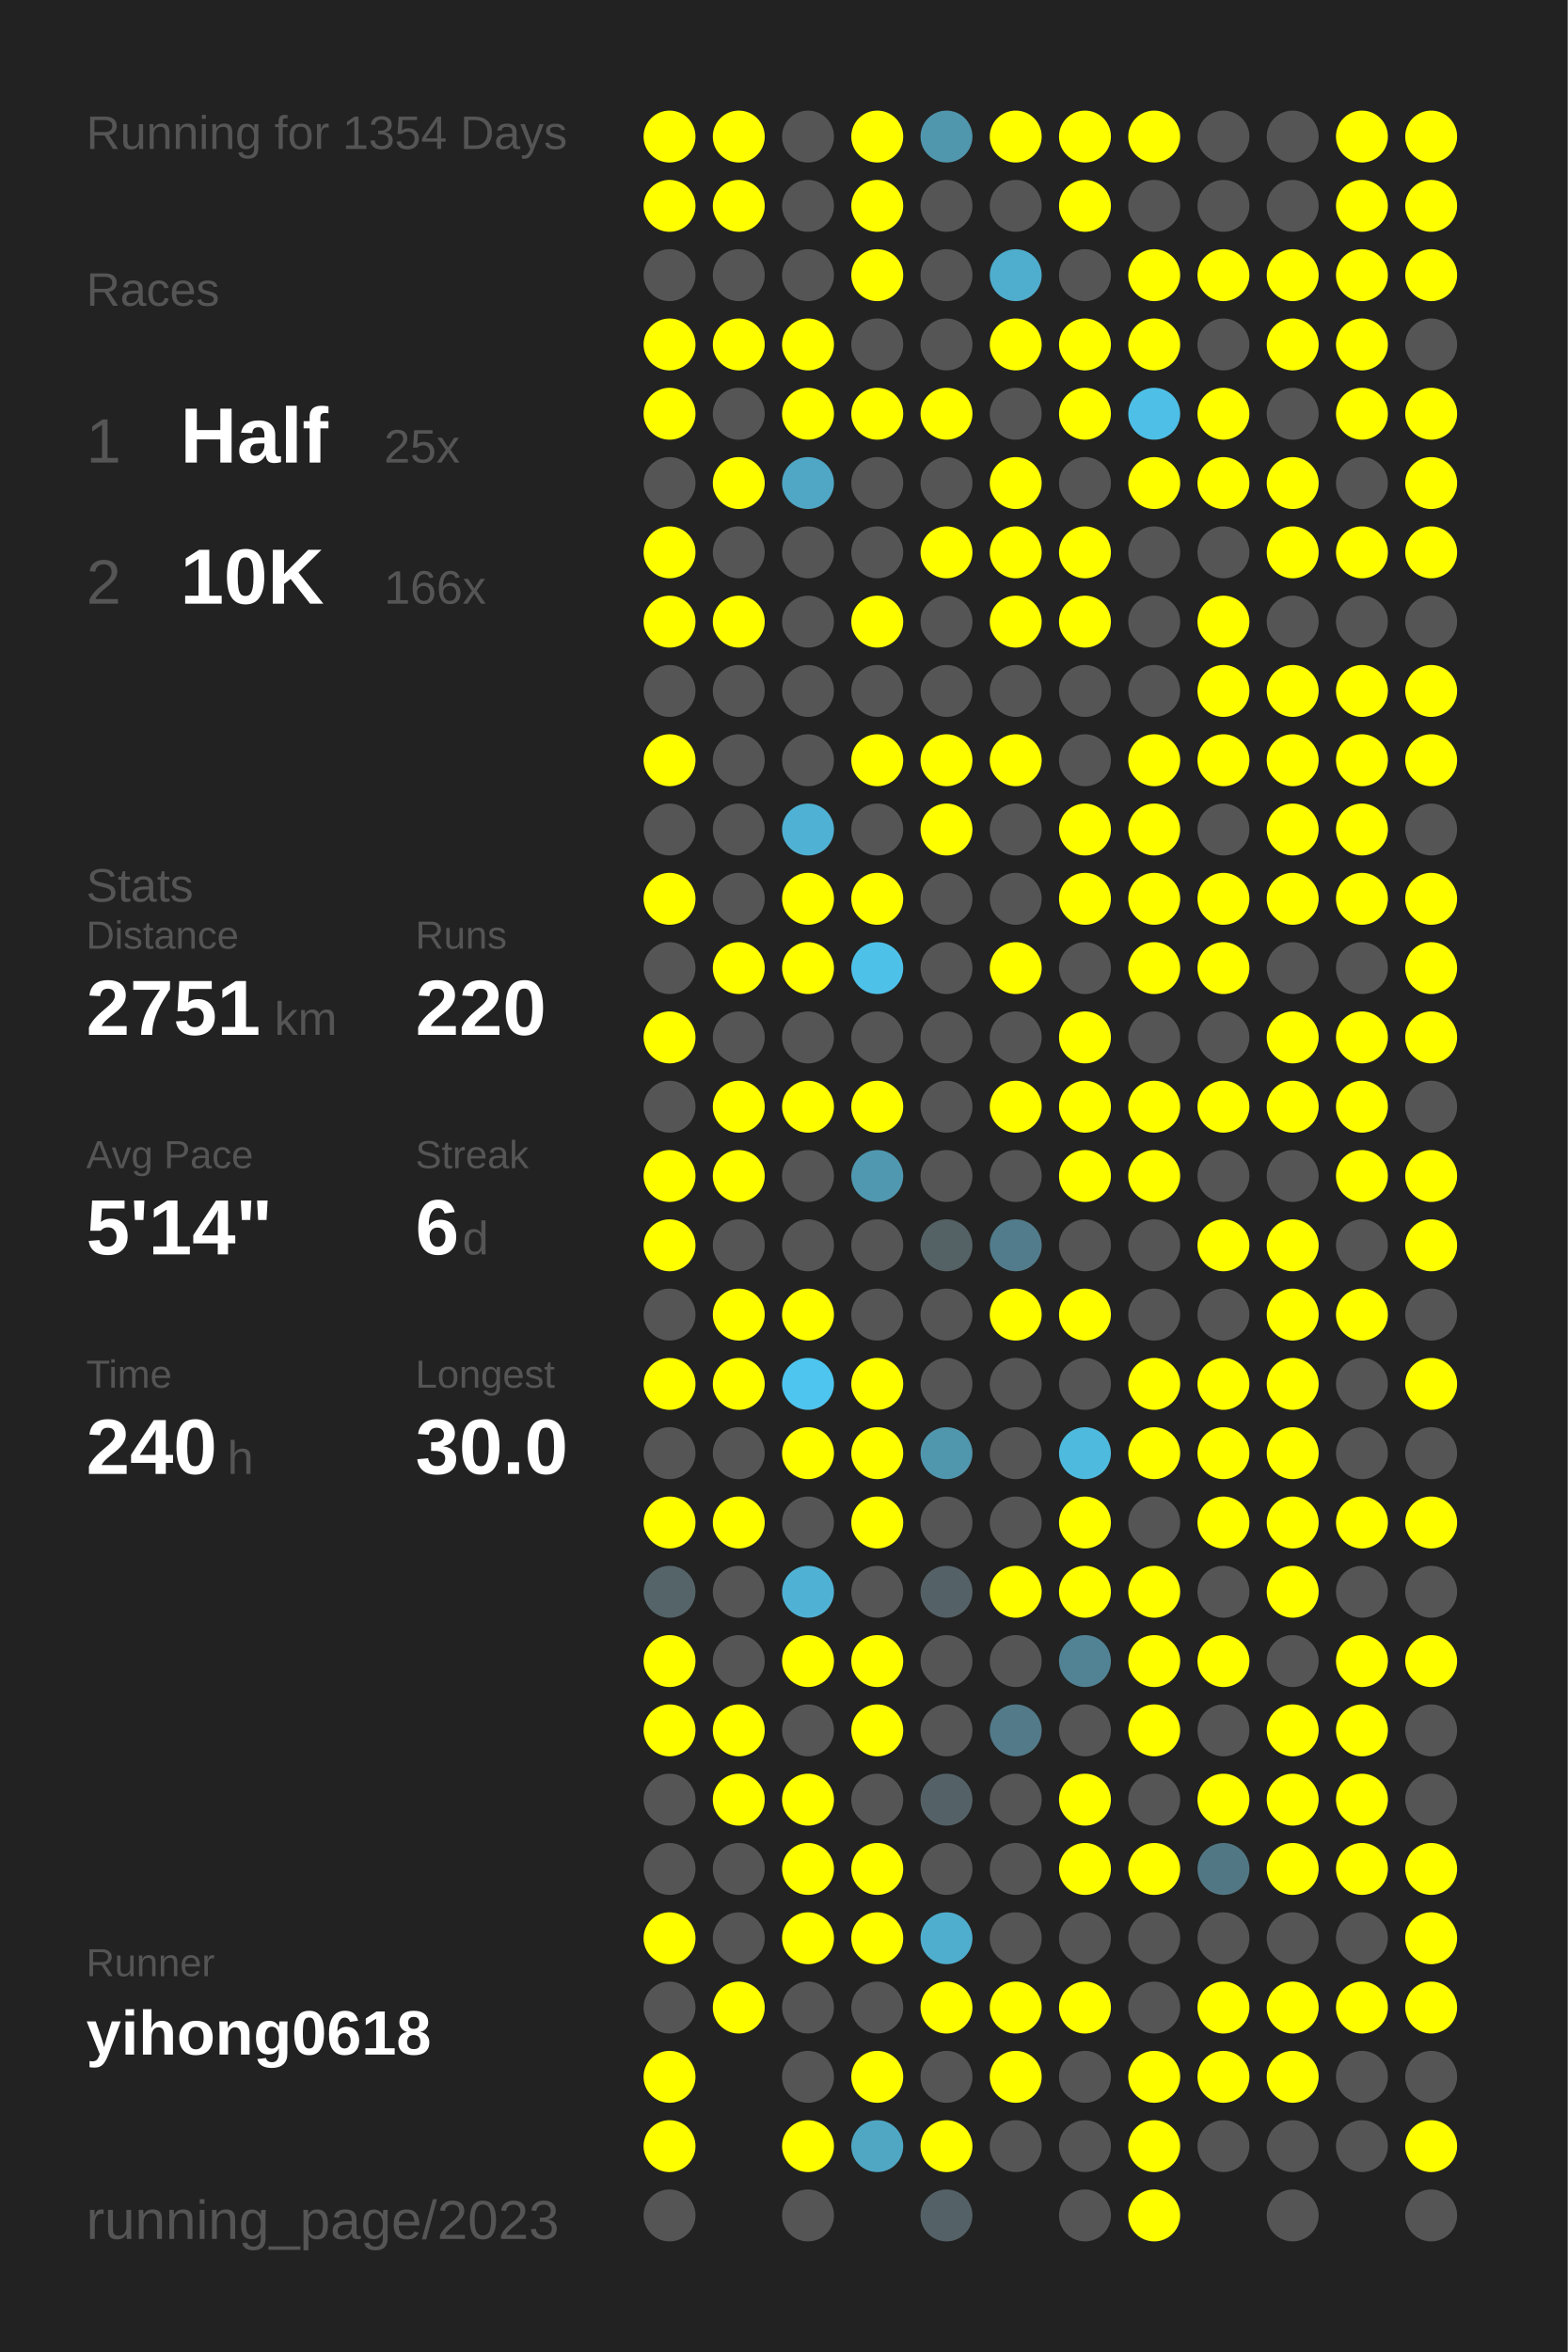
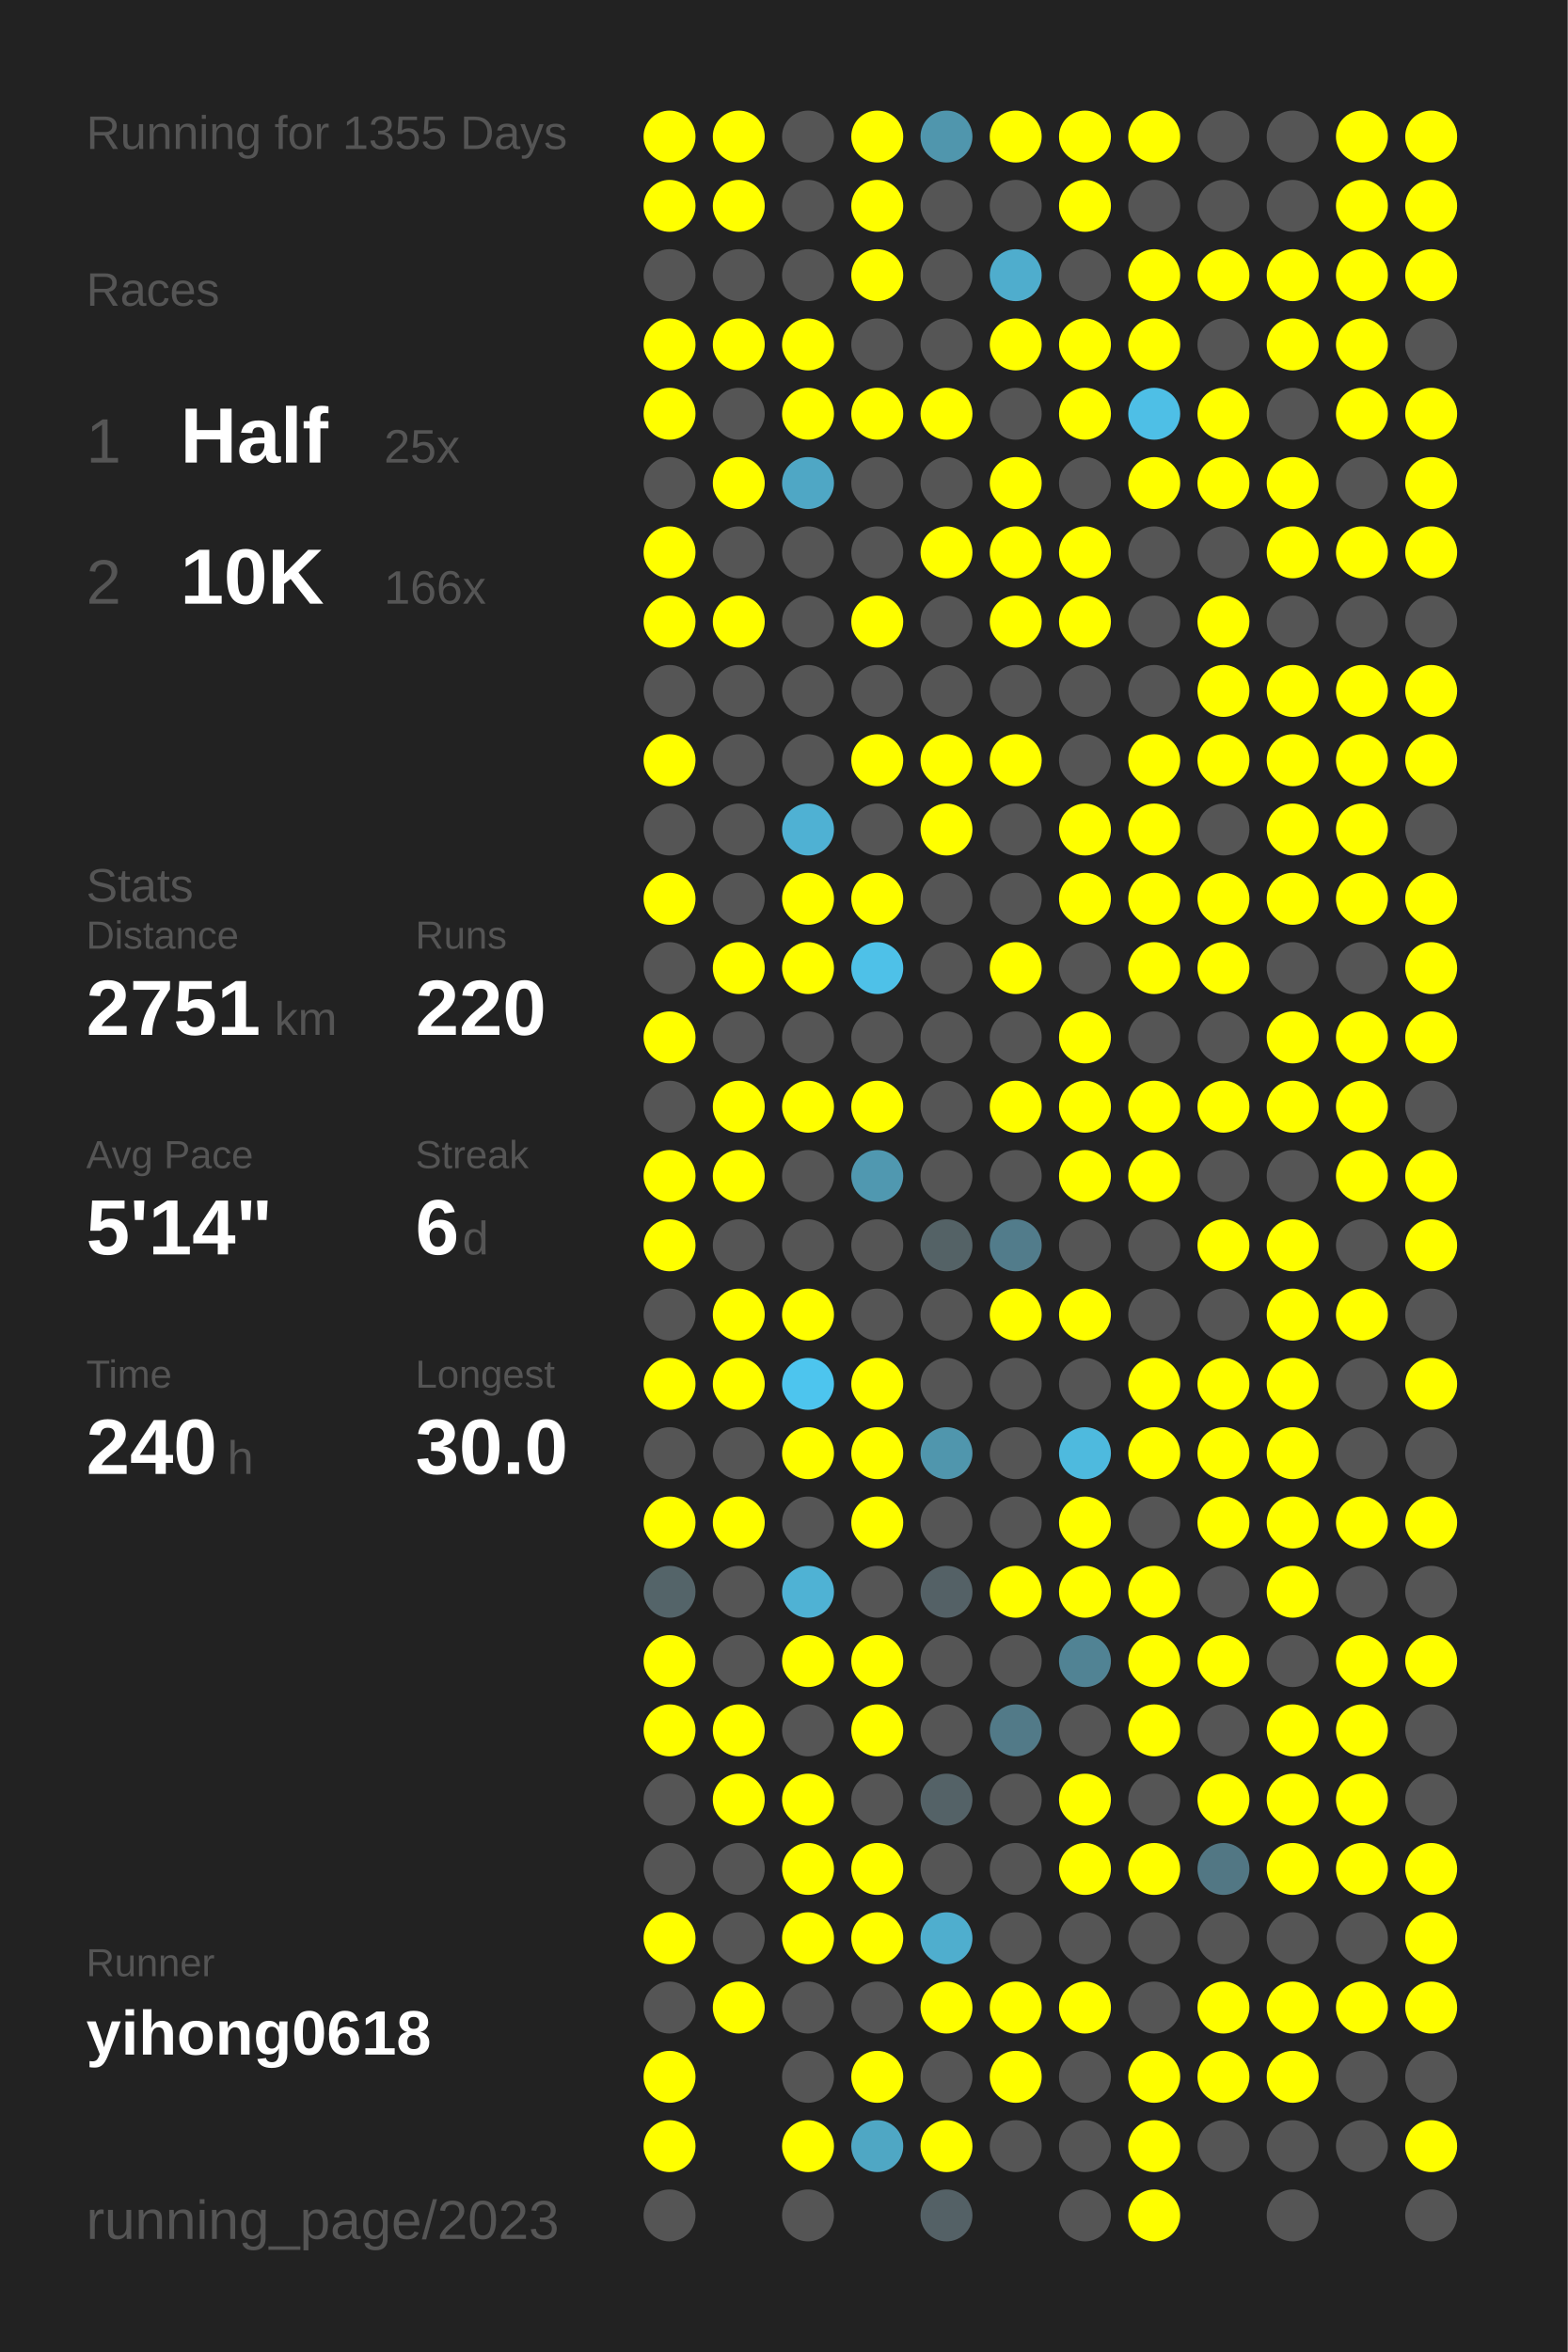
<svg xmlns="http://www.w3.org/2000/svg" baseProfile="full" height="300mm" version="1.1" viewBox="0,0,200,300" width="200mm">
  <defs />
  <rect fill="#222222" height="300" width="200" x="0" y="0" />
-   <text fill="#555555" style="font-size:6px; font-family:Arial;" x="11" y="19">Running for 1354 Days</text>
+   <text fill="#555555" style="font-size:6px; font-family:Arial;" x="11" y="19">Running for 1355 Days</text>
  <text fill="#555555" style="font-size:6px; font-family:Arial;" x="11" y="39">Races</text>
  <text fill="#555555" style="font-size:8px; font-family:Arial;" x="11" y="59">1</text>
  <text fill="#FFFFFF" style="font-size:10px; font-family:Arial; font-weight:bold;" x="23" y="59">Half</text>
  <text fill="#555555" style="font-size:6px; font-family:Arial;" x="49" y="59">25x</text>
  <text fill="#555555" style="font-size:8px; font-family:Arial;" x="11" y="77">2</text>
  <text fill="#FFFFFF" style="font-size:10px; font-family:Arial; font-weight:bold;" x="23" y="77">10K</text>
  <text fill="#555555" style="font-size:6px; font-family:Arial;" x="49" y="77">166x</text>
  <text fill="#555555" style="font-size:6px; font-family:Arial;" x="11" y="115">Stats</text>
  <text fill="#555555" style="font-size:5px; font-family:Arial;" x="11" y="121">Distance</text>
  <text fill="#FFFFFF" style="font-size:10px; font-family:Arial; font-weight:bold;" x="11" y="132">2751</text>
  <text fill="#555555" style="font-size:6px; font-family:Arial;" x="35" y="132">km</text>
  <text fill="#555555" style="font-size:5px; font-family:Arial;" x="53" y="121">Runs</text>
  <text fill="#FFFFFF" style="font-size:10px; font-family:Arial; font-weight:bold;" x="53" y="132">220</text>
  <text fill="#555555" style="font-size:5px; font-family:Arial;" x="11" y="149">Avg Pace</text>
  <text fill="#FFFFFF" style="font-size:10px; font-family:Arial; font-weight:bold;" x="11" y="160">5'14"</text>
  <text fill="#555555" style="font-size:5px; font-family:Arial;" x="53" y="149">Streak</text>
  <text fill="#FFFFFF" style="font-size:10px; font-family:Arial; font-weight:bold;" x="53" y="160">6</text>
  <text fill="#555555" style="font-size:6px; font-family:Arial;" x="59" y="160">d</text>
  <text fill="#555555" style="font-size:5px; font-family:Arial;" x="11" y="177">Time</text>
  <text fill="#FFFFFF" style="font-size:10px; font-family:Arial; font-weight:bold;" x="11" y="188">240</text>
  <text fill="#555555" style="font-size:6px; font-family:Arial;" x="29" y="188">h</text>
  <text fill="#555555" style="font-size:5px; font-family:Arial;" x="53" y="177">Longest</text>
  <text fill="#FFFFFF" style="font-size:10px; font-family:Arial; font-weight:bold;" x="53" y="188">30.0</text>
  <text fill="#555555" style="font-size:5px; font-family:Arial;" x="11" y="252.065">Runner</text>
  <text fill="#FFFFFF" style="font-size:8px; font-family:Arial; font-weight:bold;" x="11" y="262.065">yihong0618</text>
  <text fill="#555555" style="font-size:7px; font-family:Arial;" x="11" y="285.581">running_page/2023</text>
  <circle cx="85.417" cy="17.419" fill="#FFFF00" r="3.312" />
  <circle cx="85.417" cy="26.258" fill="#FFFF00" r="3.312" />
  <circle cx="85.417" cy="35.097" fill="#555555" r="3.312" />
  <circle cx="85.417" cy="43.935" fill="#FFFF00" r="3.312" />
  <circle cx="85.417" cy="52.774" fill="#FFFF00" r="3.312" />
  <circle cx="85.417" cy="61.613" fill="#555555" r="3.312" />
  <circle cx="85.417" cy="70.452" fill="#FFFF00" r="3.312" />
  <circle cx="85.417" cy="79.29" fill="#FFFF00" r="3.312" />
  <circle cx="85.417" cy="88.129" fill="#555555" r="3.312" />
  <circle cx="85.417" cy="96.968" fill="#FFFF00" r="3.312" />
  <circle cx="85.417" cy="105.806" fill="#555555" r="3.312" />
  <circle cx="85.417" cy="114.645" fill="#FFFF00" r="3.312" />
  <circle cx="85.417" cy="123.484" fill="#555555" r="3.312" />
  <circle cx="85.417" cy="132.323" fill="#FFFF00" r="3.312" />
  <circle cx="85.417" cy="141.161" fill="#555555" r="3.312" />
  <circle cx="85.417" cy="150" fill="#FFFF00" r="3.312" />
  <circle cx="85.417" cy="158.839" fill="#FFFF00" r="3.312" />
  <circle cx="85.417" cy="167.677" fill="#555555" r="3.312" />
  <circle cx="85.417" cy="176.516" fill="#FFFF00" r="3.312" />
  <circle cx="85.417" cy="185.355" fill="#555555" r="3.312" />
  <circle cx="85.417" cy="194.194" fill="#FFFF00" r="3.312" />
  <circle cx="85.417" cy="203.032" fill="#546469" r="3.312" />
  <circle cx="85.417" cy="211.871" fill="#FFFF00" r="3.312" />
  <circle cx="85.417" cy="220.71" fill="#FFFF00" r="3.312" />
  <circle cx="85.417" cy="229.548" fill="#555555" r="3.312" />
  <circle cx="85.417" cy="238.387" fill="#555555" r="3.312" />
  <circle cx="85.417" cy="247.226" fill="#FFFF00" r="3.312" />
  <circle cx="85.417" cy="256.065" fill="#555555" r="3.312" />
  <circle cx="85.417" cy="264.903" fill="#FFFF00" r="3.312" />
  <circle cx="85.417" cy="273.742" fill="#FFFF00" r="3.312" />
  <circle cx="85.417" cy="282.581" fill="#555555" r="3.312" />
  <circle cx="94.25" cy="17.419" fill="#FFFF00" r="3.312" />
  <circle cx="94.25" cy="26.258" fill="#FFFF00" r="3.312" />
  <circle cx="94.25" cy="35.097" fill="#555555" r="3.312" />
  <circle cx="94.25" cy="43.935" fill="#FFFF00" r="3.312" />
  <circle cx="94.25" cy="52.774" fill="#555555" r="3.312" />
  <circle cx="94.25" cy="61.613" fill="#FFFF00" r="3.312" />
  <circle cx="94.25" cy="70.452" fill="#555555" r="3.312" />
  <circle cx="94.25" cy="79.29" fill="#FFFF00" r="3.312" />
  <circle cx="94.25" cy="88.129" fill="#555555" r="3.312" />
  <circle cx="94.25" cy="96.968" fill="#555555" r="3.312" />
  <circle cx="94.25" cy="105.806" fill="#555555" r="3.312" />
  <circle cx="94.25" cy="114.645" fill="#555555" r="3.312" />
  <circle cx="94.25" cy="123.484" fill="#FFFF00" r="3.312" />
  <circle cx="94.25" cy="132.323" fill="#555555" r="3.312" />
  <circle cx="94.25" cy="141.161" fill="#FFFF00" r="3.312" />
  <circle cx="94.25" cy="150" fill="#FFFF00" r="3.312" />
  <circle cx="94.25" cy="158.839" fill="#555555" r="3.312" />
  <circle cx="94.25" cy="167.677" fill="#FFFF00" r="3.312" />
  <circle cx="94.25" cy="176.516" fill="#FFFF00" r="3.312" />
  <circle cx="94.25" cy="185.355" fill="#555555" r="3.312" />
  <circle cx="94.25" cy="194.194" fill="#FFFF00" r="3.312" />
  <circle cx="94.25" cy="203.032" fill="#555555" r="3.312" />
  <circle cx="94.25" cy="211.871" fill="#555555" r="3.312" />
  <circle cx="94.25" cy="220.71" fill="#FFFF00" r="3.312" />
  <circle cx="94.25" cy="229.548" fill="#FFFF00" r="3.312" />
  <circle cx="94.25" cy="238.387" fill="#555555" r="3.312" />
  <circle cx="94.25" cy="247.226" fill="#555555" r="3.312" />
  <circle cx="94.25" cy="256.065" fill="#FFFF00" r="3.312" />
  <circle cx="103.083" cy="17.419" fill="#555555" r="3.312" />
  <circle cx="103.083" cy="26.258" fill="#555555" r="3.312" />
  <circle cx="103.083" cy="35.097" fill="#555555" r="3.312" />
  <circle cx="103.083" cy="43.935" fill="#FFFF00" r="3.312" />
  <circle cx="103.083" cy="52.774" fill="#FFFF00" r="3.312" />
  <circle cx="103.083" cy="61.613" fill="#4fa7c5" r="3.312" />
  <circle cx="103.083" cy="70.452" fill="#555555" r="3.312" />
  <circle cx="103.083" cy="79.29" fill="#555555" r="3.312" />
  <circle cx="103.083" cy="88.129" fill="#555555" r="3.312" />
  <circle cx="103.083" cy="96.968" fill="#555555" r="3.312" />
  <circle cx="103.083" cy="105.806" fill="#4fb1d3" r="3.312" />
  <circle cx="103.083" cy="114.645" fill="#FFFF00" r="3.312" />
  <circle cx="103.083" cy="123.484" fill="#FFFF00" r="3.312" />
  <circle cx="103.083" cy="132.323" fill="#555555" r="3.312" />
  <circle cx="103.083" cy="141.161" fill="#FFFF00" r="3.312" />
  <circle cx="103.083" cy="150" fill="#555555" r="3.312" />
  <circle cx="103.083" cy="158.839" fill="#555555" r="3.312" />
  <circle cx="103.083" cy="167.677" fill="#FFFF00" r="3.312" />
  <circle cx="103.083" cy="176.516" fill="#4dc5ee" r="3.312" />
  <circle cx="103.083" cy="185.355" fill="#FFFF00" r="3.312" />
  <circle cx="103.083" cy="194.194" fill="#555555" r="3.312" />
  <circle cx="103.083" cy="203.032" fill="#4fb2d4" r="3.312" />
  <circle cx="103.083" cy="211.871" fill="#FFFF00" r="3.312" />
  <circle cx="103.083" cy="220.71" fill="#555555" r="3.312" />
  <circle cx="103.083" cy="229.548" fill="#FFFF00" r="3.312" />
  <circle cx="103.083" cy="238.387" fill="#FFFF00" r="3.312" />
  <circle cx="103.083" cy="247.226" fill="#FFFF00" r="3.312" />
  <circle cx="103.083" cy="256.065" fill="#555555" r="3.312" />
  <circle cx="103.083" cy="264.903" fill="#555555" r="3.312" />
  <circle cx="103.083" cy="273.742" fill="#FFFF00" r="3.312" />
  <circle cx="103.083" cy="282.581" fill="#555555" r="3.312" />
  <circle cx="111.917" cy="17.419" fill="#FFFF00" r="3.312" />
  <circle cx="111.917" cy="26.258" fill="#FFFF00" r="3.312" />
  <circle cx="111.917" cy="35.097" fill="#FFFF00" r="3.312" />
  <circle cx="111.917" cy="43.935" fill="#555555" r="3.312" />
  <circle cx="111.917" cy="52.774" fill="#FFFF00" r="3.312" />
  <circle cx="111.917" cy="61.613" fill="#555555" r="3.312" />
  <circle cx="111.917" cy="70.452" fill="#555555" r="3.312" />
  <circle cx="111.917" cy="79.29" fill="#FFFF00" r="3.312" />
  <circle cx="111.917" cy="88.129" fill="#555555" r="3.312" />
  <circle cx="111.917" cy="96.968" fill="#FFFF00" r="3.312" />
  <circle cx="111.917" cy="105.806" fill="#555555" r="3.312" />
  <circle cx="111.917" cy="114.645" fill="#FFFF00" r="3.312" />
  <circle cx="111.917" cy="123.484" fill="#4ec1e8" r="3.312" />
  <circle cx="111.917" cy="132.323" fill="#555555" r="3.312" />
  <circle cx="111.917" cy="141.161" fill="#FFFF00" r="3.312" />
  <circle cx="111.917" cy="150" fill="#5098b0" r="3.312" />
  <circle cx="111.917" cy="158.839" fill="#555555" r="3.312" />
  <circle cx="111.917" cy="167.677" fill="#555555" r="3.312" />
  <circle cx="111.917" cy="176.516" fill="#FFFF00" r="3.312" />
  <circle cx="111.917" cy="185.355" fill="#FFFF00" r="3.312" />
  <circle cx="111.917" cy="194.194" fill="#FFFF00" r="3.312" />
  <circle cx="111.917" cy="203.032" fill="#555555" r="3.312" />
  <circle cx="111.917" cy="211.871" fill="#FFFF00" r="3.312" />
  <circle cx="111.917" cy="220.71" fill="#FFFF00" r="3.312" />
  <circle cx="111.917" cy="229.548" fill="#555555" r="3.312" />
  <circle cx="111.917" cy="238.387" fill="#FFFF00" r="3.312" />
  <circle cx="111.917" cy="247.226" fill="#FFFF00" r="3.312" />
  <circle cx="111.917" cy="256.065" fill="#555555" r="3.312" />
  <circle cx="111.917" cy="264.903" fill="#FFFF00" r="3.312" />
  <circle cx="111.917" cy="273.742" fill="#4fa7c4" r="3.312" />
  <circle cx="120.75" cy="17.419" fill="#5096ad" r="3.312" />
  <circle cx="120.75" cy="26.258" fill="#555555" r="3.312" />
  <circle cx="120.75" cy="35.097" fill="#555555" r="3.312" />
  <circle cx="120.75" cy="43.935" fill="#555555" r="3.312" />
  <circle cx="120.75" cy="52.774" fill="#FFFF00" r="3.312" />
  <circle cx="120.75" cy="61.613" fill="#555555" r="3.312" />
  <circle cx="120.75" cy="70.452" fill="#FFFF00" r="3.312" />
  <circle cx="120.75" cy="79.29" fill="#555555" r="3.312" />
  <circle cx="120.75" cy="88.129" fill="#555555" r="3.312" />
  <circle cx="120.75" cy="96.968" fill="#FFFF00" r="3.312" />
  <circle cx="120.75" cy="105.806" fill="#FFFF00" r="3.312" />
  <circle cx="120.75" cy="114.645" fill="#555555" r="3.312" />
  <circle cx="120.75" cy="123.484" fill="#555555" r="3.312" />
  <circle cx="120.75" cy="132.323" fill="#555555" r="3.312" />
  <circle cx="120.75" cy="141.161" fill="#555555" r="3.312" />
  <circle cx="120.75" cy="150" fill="#555555" r="3.312" />
  <circle cx="120.75" cy="158.839" fill="#546266" r="3.312" />
  <circle cx="120.75" cy="167.677" fill="#555555" r="3.312" />
  <circle cx="120.75" cy="176.516" fill="#555555" r="3.312" />
  <circle cx="120.75" cy="185.355" fill="#5096ad" r="3.312" />
  <circle cx="120.75" cy="194.194" fill="#555555" r="3.312" />
  <circle cx="120.75" cy="203.032" fill="#546166" r="3.312" />
  <circle cx="120.75" cy="211.871" fill="#555555" r="3.312" />
  <circle cx="120.75" cy="220.71" fill="#555555" r="3.312" />
  <circle cx="120.75" cy="229.548" fill="#546267" r="3.312" />
  <circle cx="120.75" cy="238.387" fill="#555555" r="3.312" />
  <circle cx="120.75" cy="247.226" fill="#4faece" r="3.312" />
  <circle cx="120.75" cy="256.065" fill="#FFFF00" r="3.312" />
  <circle cx="120.75" cy="264.903" fill="#555555" r="3.312" />
  <circle cx="120.75" cy="273.742" fill="#FFFF00" r="3.312" />
  <circle cx="120.75" cy="282.581" fill="#546166" r="3.312" />
  <circle cx="129.583" cy="17.419" fill="#FFFF00" r="3.312" />
  <circle cx="129.583" cy="26.258" fill="#555555" r="3.312" />
  <circle cx="129.583" cy="35.097" fill="#4fadcd" r="3.312" />
  <circle cx="129.583" cy="43.935" fill="#FFFF00" r="3.312" />
  <circle cx="129.583" cy="52.774" fill="#555555" r="3.312" />
  <circle cx="129.583" cy="61.613" fill="#FFFF00" r="3.312" />
  <circle cx="129.583" cy="70.452" fill="#FFFF00" r="3.312" />
  <circle cx="129.583" cy="79.29" fill="#FFFF00" r="3.312" />
  <circle cx="129.583" cy="88.129" fill="#555555" r="3.312" />
  <circle cx="129.583" cy="96.968" fill="#FFFF00" r="3.312" />
  <circle cx="129.583" cy="105.806" fill="#555555" r="3.312" />
  <circle cx="129.583" cy="114.645" fill="#555555" r="3.312" />
  <circle cx="129.583" cy="123.484" fill="#FFFF00" r="3.312" />
  <circle cx="129.583" cy="132.323" fill="#555555" r="3.312" />
  <circle cx="129.583" cy="141.161" fill="#FFFF00" r="3.312" />
  <circle cx="129.583" cy="150" fill="#555555" r="3.312" />
  <circle cx="129.583" cy="158.839" fill="#527c8b" r="3.312" />
  <circle cx="129.583" cy="167.677" fill="#FFFF00" r="3.312" />
  <circle cx="129.583" cy="176.516" fill="#555555" r="3.312" />
  <circle cx="129.583" cy="185.355" fill="#555555" r="3.312" />
  <circle cx="129.583" cy="194.194" fill="#555555" r="3.312" />
  <circle cx="129.583" cy="203.032" fill="#FFFF00" r="3.312" />
  <circle cx="129.583" cy="211.871" fill="#555555" r="3.312" />
  <circle cx="129.583" cy="220.71" fill="#527a88" r="3.312" />
  <circle cx="129.583" cy="229.548" fill="#555555" r="3.312" />
  <circle cx="129.583" cy="238.387" fill="#555555" r="3.312" />
  <circle cx="129.583" cy="247.226" fill="#555555" r="3.312" />
  <circle cx="129.583" cy="256.065" fill="#FFFF00" r="3.312" />
  <circle cx="129.583" cy="264.903" fill="#FFFF00" r="3.312" />
  <circle cx="129.583" cy="273.742" fill="#555555" r="3.312" />
  <circle cx="138.417" cy="17.419" fill="#FFFF00" r="3.312" />
  <circle cx="138.417" cy="26.258" fill="#FFFF00" r="3.312" />
  <circle cx="138.417" cy="35.097" fill="#555555" r="3.312" />
  <circle cx="138.417" cy="43.935" fill="#FFFF00" r="3.312" />
  <circle cx="138.417" cy="52.774" fill="#FFFF00" r="3.312" />
  <circle cx="138.417" cy="61.613" fill="#555555" r="3.312" />
  <circle cx="138.417" cy="70.452" fill="#FFFF00" r="3.312" />
  <circle cx="138.417" cy="79.29" fill="#FFFF00" r="3.312" />
  <circle cx="138.417" cy="88.129" fill="#555555" r="3.312" />
  <circle cx="138.417" cy="96.968" fill="#555555" r="3.312" />
  <circle cx="138.417" cy="105.806" fill="#FFFF00" r="3.312" />
  <circle cx="138.417" cy="114.645" fill="#FFFF00" r="3.312" />
  <circle cx="138.417" cy="123.484" fill="#555555" r="3.312" />
  <circle cx="138.417" cy="132.323" fill="#FFFF00" r="3.312" />
  <circle cx="138.417" cy="141.161" fill="#FFFF00" r="3.312" />
  <circle cx="138.417" cy="150" fill="#FFFF00" r="3.312" />
  <circle cx="138.417" cy="158.839" fill="#555555" r="3.312" />
  <circle cx="138.417" cy="167.677" fill="#FFFF00" r="3.312" />
  <circle cx="138.417" cy="176.516" fill="#555555" r="3.312" />
  <circle cx="138.417" cy="185.355" fill="#4ebade" r="3.312" />
  <circle cx="138.417" cy="194.194" fill="#FFFF00" r="3.312" />
  <circle cx="138.417" cy="203.032" fill="#FFFF00" r="3.312" />
  <circle cx="138.417" cy="211.871" fill="#518394" r="3.312" />
  <circle cx="138.417" cy="220.71" fill="#555555" r="3.312" />
  <circle cx="138.417" cy="229.548" fill="#FFFF00" r="3.312" />
  <circle cx="138.417" cy="238.387" fill="#FFFF00" r="3.312" />
  <circle cx="138.417" cy="247.226" fill="#555555" r="3.312" />
  <circle cx="138.417" cy="256.065" fill="#FFFF00" r="3.312" />
  <circle cx="138.417" cy="264.903" fill="#555555" r="3.312" />
  <circle cx="138.417" cy="273.742" fill="#555555" r="3.312" />
  <circle cx="138.417" cy="282.581" fill="#555555" r="3.312" />
  <circle cx="147.25" cy="17.419" fill="#FFFF00" r="3.312" />
  <circle cx="147.25" cy="26.258" fill="#555555" r="3.312" />
  <circle cx="147.25" cy="35.097" fill="#FFFF00" r="3.312" />
  <circle cx="147.25" cy="43.935" fill="#FFFF00" r="3.312" />
  <circle cx="147.25" cy="52.774" fill="#4ebfe6" r="3.312" />
  <circle cx="147.25" cy="61.613" fill="#FFFF00" r="3.312" />
  <circle cx="147.25" cy="70.452" fill="#555555" r="3.312" />
  <circle cx="147.25" cy="79.29" fill="#555555" r="3.312" />
  <circle cx="147.25" cy="88.129" fill="#555555" r="3.312" />
  <circle cx="147.25" cy="96.968" fill="#FFFF00" r="3.312" />
  <circle cx="147.25" cy="105.806" fill="#FFFF00" r="3.312" />
  <circle cx="147.25" cy="114.645" fill="#FFFF00" r="3.312" />
  <circle cx="147.25" cy="123.484" fill="#FFFF00" r="3.312" />
  <circle cx="147.25" cy="132.323" fill="#555555" r="3.312" />
  <circle cx="147.25" cy="141.161" fill="#FFFF00" r="3.312" />
  <circle cx="147.25" cy="150" fill="#FFFF00" r="3.312" />
  <circle cx="147.25" cy="158.839" fill="#555555" r="3.312" />
  <circle cx="147.25" cy="167.677" fill="#555555" r="3.312" />
  <circle cx="147.25" cy="176.516" fill="#FFFF00" r="3.312" />
  <circle cx="147.25" cy="185.355" fill="#FFFF00" r="3.312" />
  <circle cx="147.25" cy="194.194" fill="#555555" r="3.312" />
  <circle cx="147.25" cy="203.032" fill="#FFFF00" r="3.312" />
  <circle cx="147.25" cy="211.871" fill="#FFFF00" r="3.312" />
  <circle cx="147.25" cy="220.71" fill="#FFFF00" r="3.312" />
  <circle cx="147.25" cy="229.548" fill="#555555" r="3.312" />
  <circle cx="147.25" cy="238.387" fill="#FFFF00" r="3.312" />
  <circle cx="147.25" cy="247.226" fill="#555555" r="3.312" />
  <circle cx="147.25" cy="256.065" fill="#555555" r="3.312" />
  <circle cx="147.25" cy="264.903" fill="#FFFF00" r="3.312" />
  <circle cx="147.25" cy="273.742" fill="#FFFF00" r="3.312" />
  <circle cx="147.25" cy="282.581" fill="#FFFF00" r="3.312" />
  <circle cx="156.083" cy="17.419" fill="#555555" r="3.312" />
  <circle cx="156.083" cy="26.258" fill="#555555" r="3.312" />
  <circle cx="156.083" cy="35.097" fill="#FFFF00" r="3.312" />
  <circle cx="156.083" cy="43.935" fill="#555555" r="3.312" />
  <circle cx="156.083" cy="52.774" fill="#FFFF00" r="3.312" />
  <circle cx="156.083" cy="61.613" fill="#FFFF00" r="3.312" />
  <circle cx="156.083" cy="70.452" fill="#555555" r="3.312" />
  <circle cx="156.083" cy="79.29" fill="#FFFF00" r="3.312" />
  <circle cx="156.083" cy="88.129" fill="#FFFF00" r="3.312" />
  <circle cx="156.083" cy="96.968" fill="#FFFF00" r="3.312" />
  <circle cx="156.083" cy="105.806" fill="#555555" r="3.312" />
  <circle cx="156.083" cy="114.645" fill="#FFFF00" r="3.312" />
  <circle cx="156.083" cy="123.484" fill="#FFFF00" r="3.312" />
  <circle cx="156.083" cy="132.323" fill="#555555" r="3.312" />
  <circle cx="156.083" cy="141.161" fill="#FFFF00" r="3.312" />
  <circle cx="156.083" cy="150" fill="#555555" r="3.312" />
  <circle cx="156.083" cy="158.839" fill="#FFFF00" r="3.312" />
  <circle cx="156.083" cy="167.677" fill="#555555" r="3.312" />
  <circle cx="156.083" cy="176.516" fill="#FFFF00" r="3.312" />
  <circle cx="156.083" cy="185.355" fill="#FFFF00" r="3.312" />
  <circle cx="156.083" cy="194.194" fill="#FFFF00" r="3.312" />
  <circle cx="156.083" cy="203.032" fill="#555555" r="3.312" />
  <circle cx="156.083" cy="211.871" fill="#FFFF00" r="3.312" />
  <circle cx="156.083" cy="220.71" fill="#555555" r="3.312" />
  <circle cx="156.083" cy="229.548" fill="#FFFF00" r="3.312" />
  <circle cx="156.083" cy="238.387" fill="#527784" r="3.312" />
  <circle cx="156.083" cy="247.226" fill="#555555" r="3.312" />
  <circle cx="156.083" cy="256.065" fill="#FFFF00" r="3.312" />
  <circle cx="156.083" cy="264.903" fill="#FFFF00" r="3.312" />
  <circle cx="156.083" cy="273.742" fill="#555555" r="3.312" />
  <circle cx="164.917" cy="17.419" fill="#555555" r="3.312" />
  <circle cx="164.917" cy="26.258" fill="#555555" r="3.312" />
  <circle cx="164.917" cy="35.097" fill="#FFFF00" r="3.312" />
  <circle cx="164.917" cy="43.935" fill="#FFFF00" r="3.312" />
  <circle cx="164.917" cy="52.774" fill="#555555" r="3.312" />
  <circle cx="164.917" cy="61.613" fill="#FFFF00" r="3.312" />
  <circle cx="164.917" cy="70.452" fill="#FFFF00" r="3.312" />
  <circle cx="164.917" cy="79.29" fill="#555555" r="3.312" />
  <circle cx="164.917" cy="88.129" fill="#FFFF00" r="3.312" />
  <circle cx="164.917" cy="96.968" fill="#FFFF00" r="3.312" />
  <circle cx="164.917" cy="105.806" fill="#FFFF00" r="3.312" />
  <circle cx="164.917" cy="114.645" fill="#FFFF00" r="3.312" />
  <circle cx="164.917" cy="123.484" fill="#555555" r="3.312" />
  <circle cx="164.917" cy="132.323" fill="#FFFF00" r="3.312" />
  <circle cx="164.917" cy="141.161" fill="#FFFF00" r="3.312" />
  <circle cx="164.917" cy="150" fill="#555555" r="3.312" />
  <circle cx="164.917" cy="158.839" fill="#FFFF00" r="3.312" />
  <circle cx="164.917" cy="167.677" fill="#FFFF00" r="3.312" />
  <circle cx="164.917" cy="176.516" fill="#FFFF00" r="3.312" />
  <circle cx="164.917" cy="185.355" fill="#FFFF00" r="3.312" />
  <circle cx="164.917" cy="194.194" fill="#FFFF00" r="3.312" />
  <circle cx="164.917" cy="203.032" fill="#FFFF00" r="3.312" />
  <circle cx="164.917" cy="211.871" fill="#555555" r="3.312" />
  <circle cx="164.917" cy="220.71" fill="#FFFF00" r="3.312" />
  <circle cx="164.917" cy="229.548" fill="#FFFF00" r="3.312" />
  <circle cx="164.917" cy="238.387" fill="#FFFF00" r="3.312" />
  <circle cx="164.917" cy="247.226" fill="#555555" r="3.312" />
  <circle cx="164.917" cy="256.065" fill="#FFFF00" r="3.312" />
  <circle cx="164.917" cy="264.903" fill="#FFFF00" r="3.312" />
  <circle cx="164.917" cy="273.742" fill="#555555" r="3.312" />
  <circle cx="164.917" cy="282.581" fill="#555555" r="3.312" />
  <circle cx="173.75" cy="17.419" fill="#FFFF00" r="3.312" />
  <circle cx="173.75" cy="26.258" fill="#FFFF00" r="3.312" />
  <circle cx="173.75" cy="35.097" fill="#FFFF00" r="3.312" />
  <circle cx="173.75" cy="43.935" fill="#FFFF00" r="3.312" />
  <circle cx="173.75" cy="52.774" fill="#FFFF00" r="3.312" />
  <circle cx="173.75" cy="61.613" fill="#555555" r="3.312" />
  <circle cx="173.75" cy="70.452" fill="#FFFF00" r="3.312" />
  <circle cx="173.75" cy="79.29" fill="#555555" r="3.312" />
  <circle cx="173.75" cy="88.129" fill="#FFFF00" r="3.312" />
  <circle cx="173.75" cy="96.968" fill="#FFFF00" r="3.312" />
  <circle cx="173.75" cy="105.806" fill="#FFFF00" r="3.312" />
  <circle cx="173.75" cy="114.645" fill="#FFFF00" r="3.312" />
  <circle cx="173.75" cy="123.484" fill="#555555" r="3.312" />
  <circle cx="173.75" cy="132.323" fill="#FFFF00" r="3.312" />
  <circle cx="173.75" cy="141.161" fill="#FFFF00" r="3.312" />
  <circle cx="173.75" cy="150" fill="#FFFF00" r="3.312" />
  <circle cx="173.75" cy="158.839" fill="#555555" r="3.312" />
  <circle cx="173.75" cy="167.677" fill="#FFFF00" r="3.312" />
  <circle cx="173.75" cy="176.516" fill="#555555" r="3.312" />
  <circle cx="173.75" cy="185.355" fill="#555555" r="3.312" />
  <circle cx="173.75" cy="194.194" fill="#FFFF00" r="3.312" />
  <circle cx="173.75" cy="203.032" fill="#555555" r="3.312" />
  <circle cx="173.75" cy="211.871" fill="#FFFF00" r="3.312" />
  <circle cx="173.75" cy="220.71" fill="#FFFF00" r="3.312" />
  <circle cx="173.75" cy="229.548" fill="#FFFF00" r="3.312" />
  <circle cx="173.75" cy="238.387" fill="#FFFF00" r="3.312" />
  <circle cx="173.75" cy="247.226" fill="#555555" r="3.312" />
  <circle cx="173.75" cy="256.065" fill="#FFFF00" r="3.312" />
  <circle cx="173.75" cy="264.903" fill="#555555" r="3.312" />
  <circle cx="173.75" cy="273.742" fill="#555555" r="3.312" />
  <circle cx="182.583" cy="17.419" fill="#FFFF00" r="3.312" />
  <circle cx="182.583" cy="26.258" fill="#FFFF00" r="3.312" />
  <circle cx="182.583" cy="35.097" fill="#FFFF00" r="3.312" />
  <circle cx="182.583" cy="43.935" fill="#555555" r="3.312" />
  <circle cx="182.583" cy="52.774" fill="#FFFF00" r="3.312" />
  <circle cx="182.583" cy="61.613" fill="#FFFF00" r="3.312" />
  <circle cx="182.583" cy="70.452" fill="#FFFF00" r="3.312" />
  <circle cx="182.583" cy="79.29" fill="#555555" r="3.312" />
  <circle cx="182.583" cy="88.129" fill="#FFFF00" r="3.312" />
  <circle cx="182.583" cy="96.968" fill="#FFFF00" r="3.312" />
  <circle cx="182.583" cy="105.806" fill="#555555" r="3.312" />
  <circle cx="182.583" cy="114.645" fill="#FFFF00" r="3.312" />
  <circle cx="182.583" cy="123.484" fill="#FFFF00" r="3.312" />
  <circle cx="182.583" cy="132.323" fill="#FFFF00" r="3.312" />
  <circle cx="182.583" cy="141.161" fill="#555555" r="3.312" />
  <circle cx="182.583" cy="150" fill="#FFFF00" r="3.312" />
  <circle cx="182.583" cy="158.839" fill="#FFFF00" r="3.312" />
  <circle cx="182.583" cy="167.677" fill="#555555" r="3.312" />
  <circle cx="182.583" cy="176.516" fill="#FFFF00" r="3.312" />
  <circle cx="182.583" cy="185.355" fill="#555555" r="3.312" />
  <circle cx="182.583" cy="194.194" fill="#FFFF00" r="3.312" />
  <circle cx="182.583" cy="203.032" fill="#555555" r="3.312" />
  <circle cx="182.583" cy="211.871" fill="#FFFF00" r="3.312" />
  <circle cx="182.583" cy="220.71" fill="#555555" r="3.312" />
  <circle cx="182.583" cy="229.548" fill="#555555" r="3.312" />
  <circle cx="182.583" cy="238.387" fill="#FFFF00" r="3.312" />
  <circle cx="182.583" cy="247.226" fill="#FFFF00" r="3.312" />
  <circle cx="182.583" cy="256.065" fill="#FFFF00" r="3.312" />
  <circle cx="182.583" cy="264.903" fill="#555555" r="3.312" />
  <circle cx="182.583" cy="273.742" fill="#FFFF00" r="3.312" />
  <circle cx="182.583" cy="282.581" fill="#555555" r="3.312" />
</svg>
